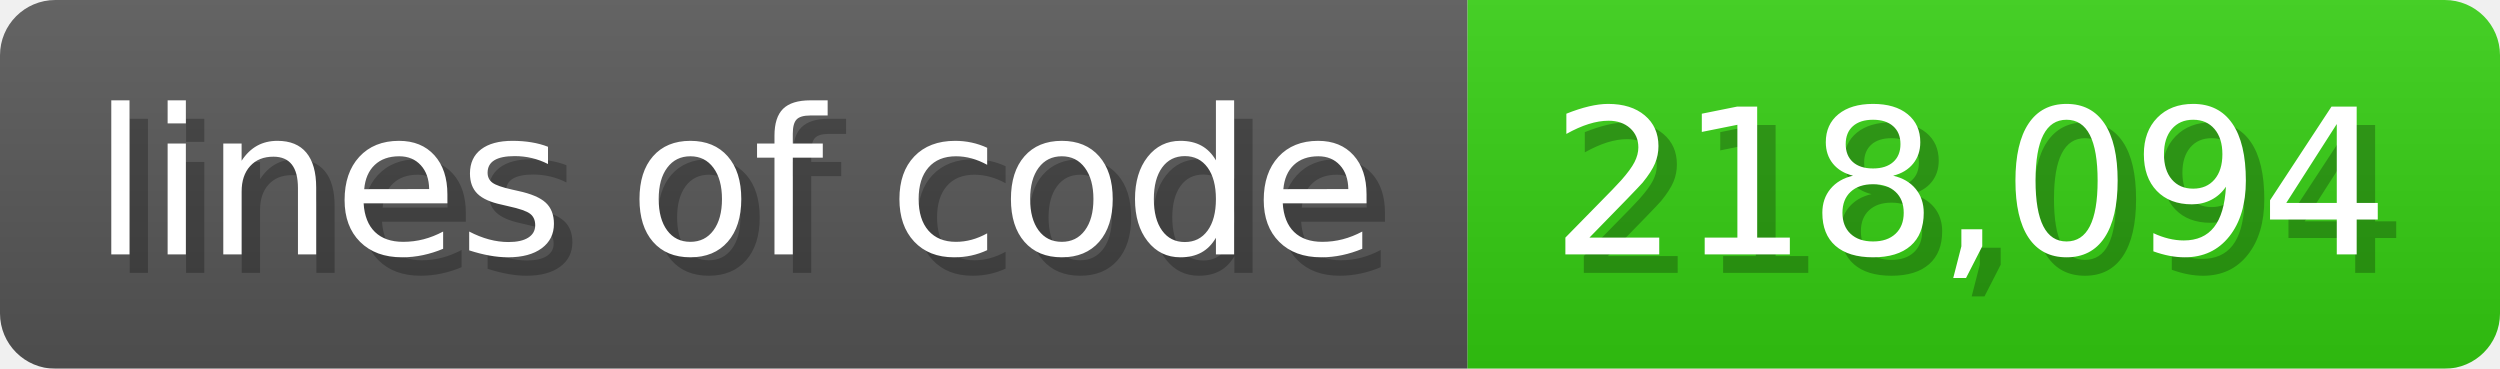
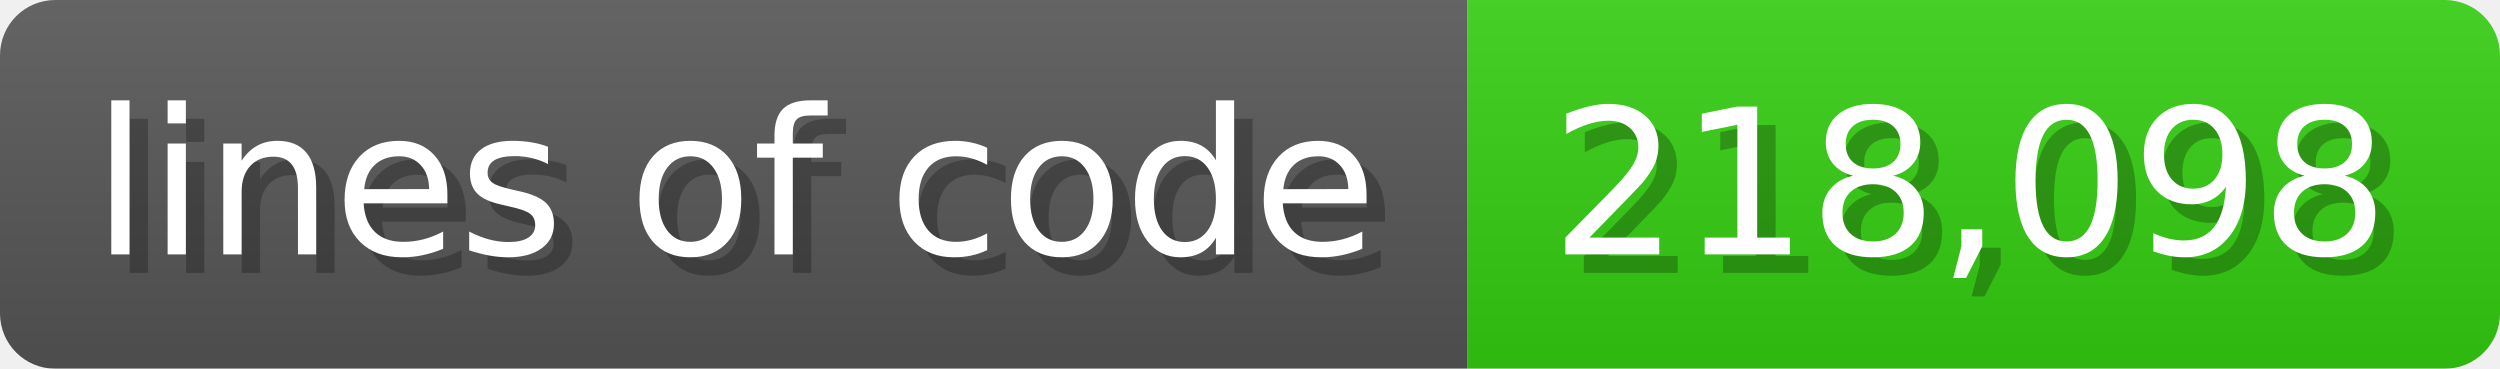
<svg xmlns="http://www.w3.org/2000/svg" width="135.6" height="20" viewBox="0 0 1356 200">
  <linearGradient id="a" x2="0" y2="100%">
    <stop offset="0" stop-opacity=".1" stop-color="#EEE" />
    <stop offset="1" stop-opacity=".1" />
  </linearGradient>
  <mask id="m">
    <rect width="1356" height="200" rx="30" fill="#FFF" />
  </mask>
  <g mask="url(#m)">
    <rect width="796" height="200" fill="#555" />
    <rect width="560" height="200" fill="#3C1" x="796" />
    <rect width="1356" height="200" fill="url(#a)" />
  </g>
  <g fill="#fff" text-anchor="start" font-family="Verdana,DejaVu Sans,sans-serif" font-size="110">
    <text x="60" y="148" textLength="696" fill="#000" opacity="0.25">lines of code</text>
    <text x="50" y="138" textLength="696">lines of code</text>
-     <text x="851" y="148" textLength="460" fill="#000" opacity="0.25">218,094</text>
-     <text x="841" y="138" textLength="460">218,094</text>
+     <text x="851" y="148" textLength="460" fill="#000" opacity="0.25">218,098</text>
+     <text x="841" y="138" textLength="460">218,098</text>
  </g>
</svg>
